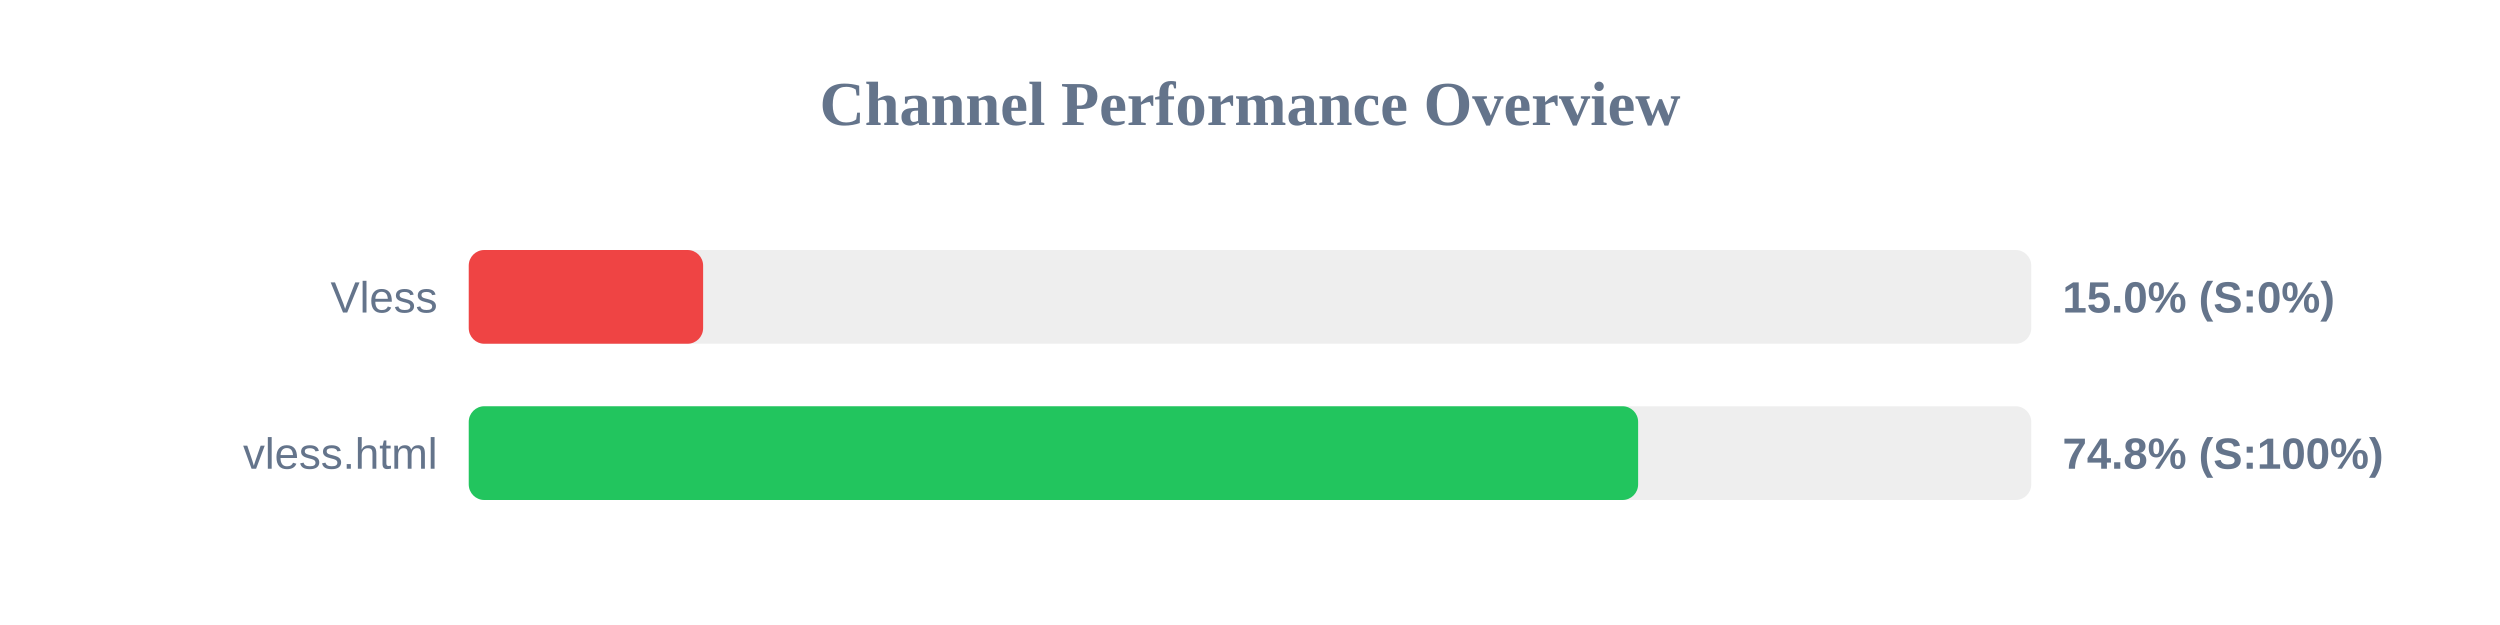
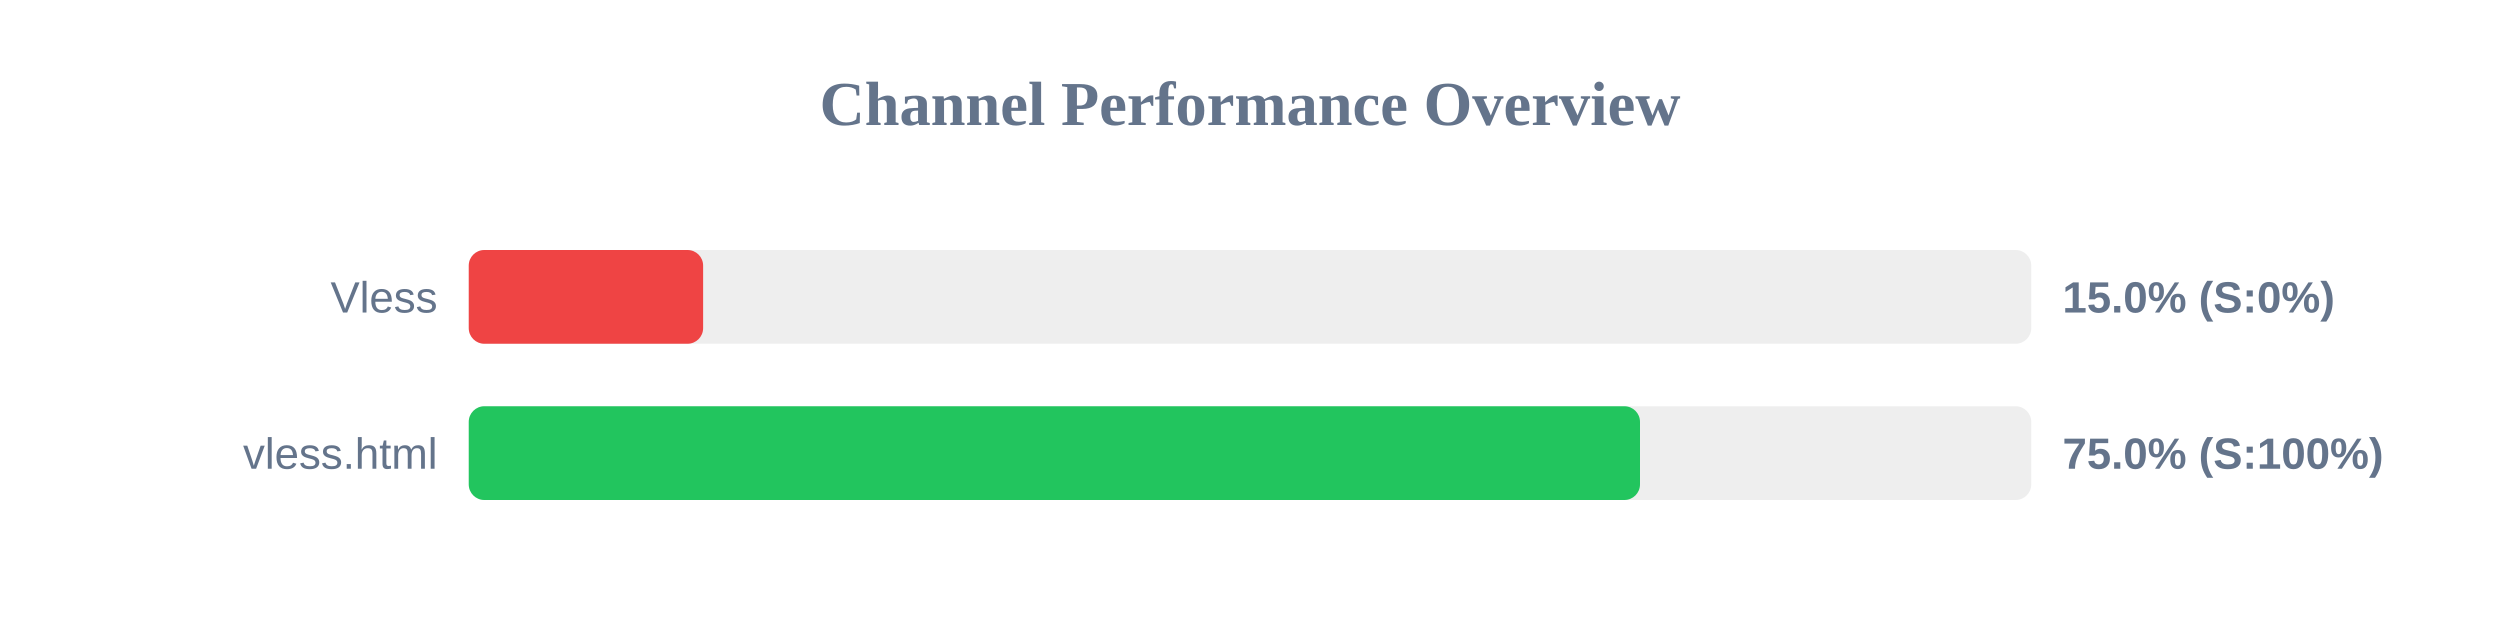
<svg xmlns="http://www.w3.org/2000/svg" width="800" height="200" version="1.1">
  <style>
        .row { font: 14px Arial; fill: #64748b; }
        .score { font: bold 14px Arial; fill: #64748b; }
    </style>
  <text x="400" y="40" text-anchor="middle" font-size="20px" font-weight="bold" fill="#64748b">Channel Performance Overview</text>
  <rect x="150" y="80" width="500" height="30" fill="#eee" rx="5" />
  <rect x="150" y="80" width="75.0" height="30" fill="#ef4444" rx="5" />
  <text x="140" y="100" text-anchor="end" class="row">Vless</text>
  <text x="660" y="100" text-anchor="start" class="score">15.0% (S:0%)</text>
  <rect x="150" y="130" width="500" height="30" fill="#eee" rx="5" />
-   <rect x="150" y="130" width="374.2" height="30" fill="#22c55e" rx="5" />
+   <rect x="150" y="130" width="374.8" height="30" fill="#22c55e" rx="5" />
  <text x="140" y="150" text-anchor="end" class="row">vless.html</text>
-   <text x="660" y="150" text-anchor="start" class="score">74.8% (S:100%)</text>
+   <text x="660" y="150" text-anchor="start" class="score">75.0% (S:100%)</text>
</svg>
